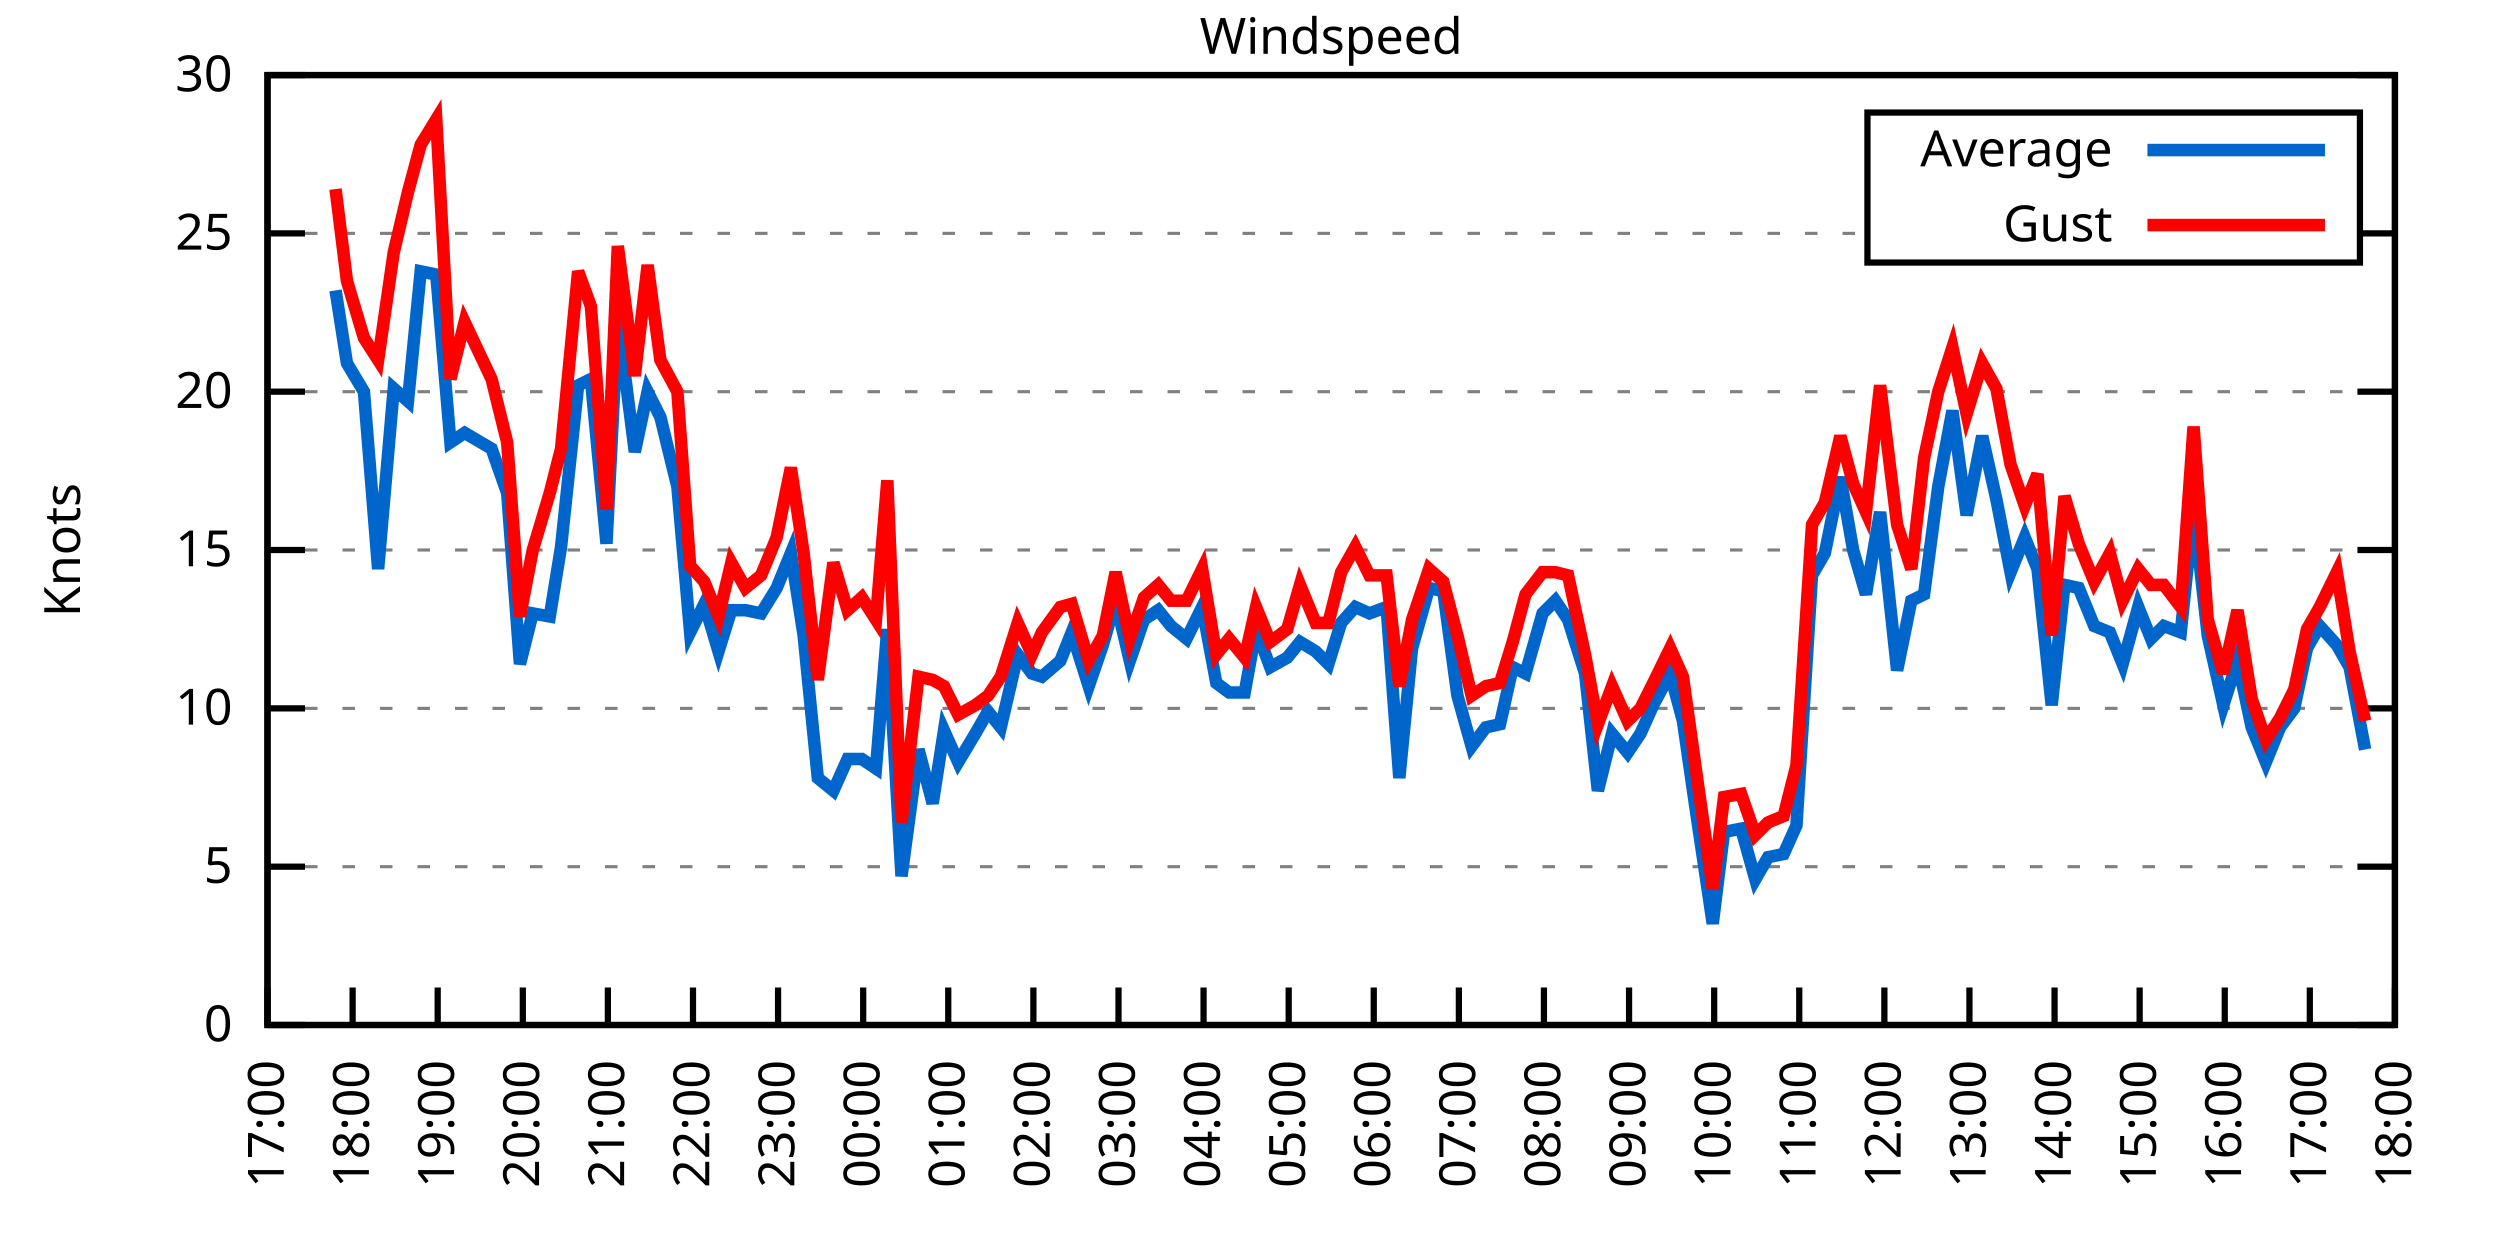
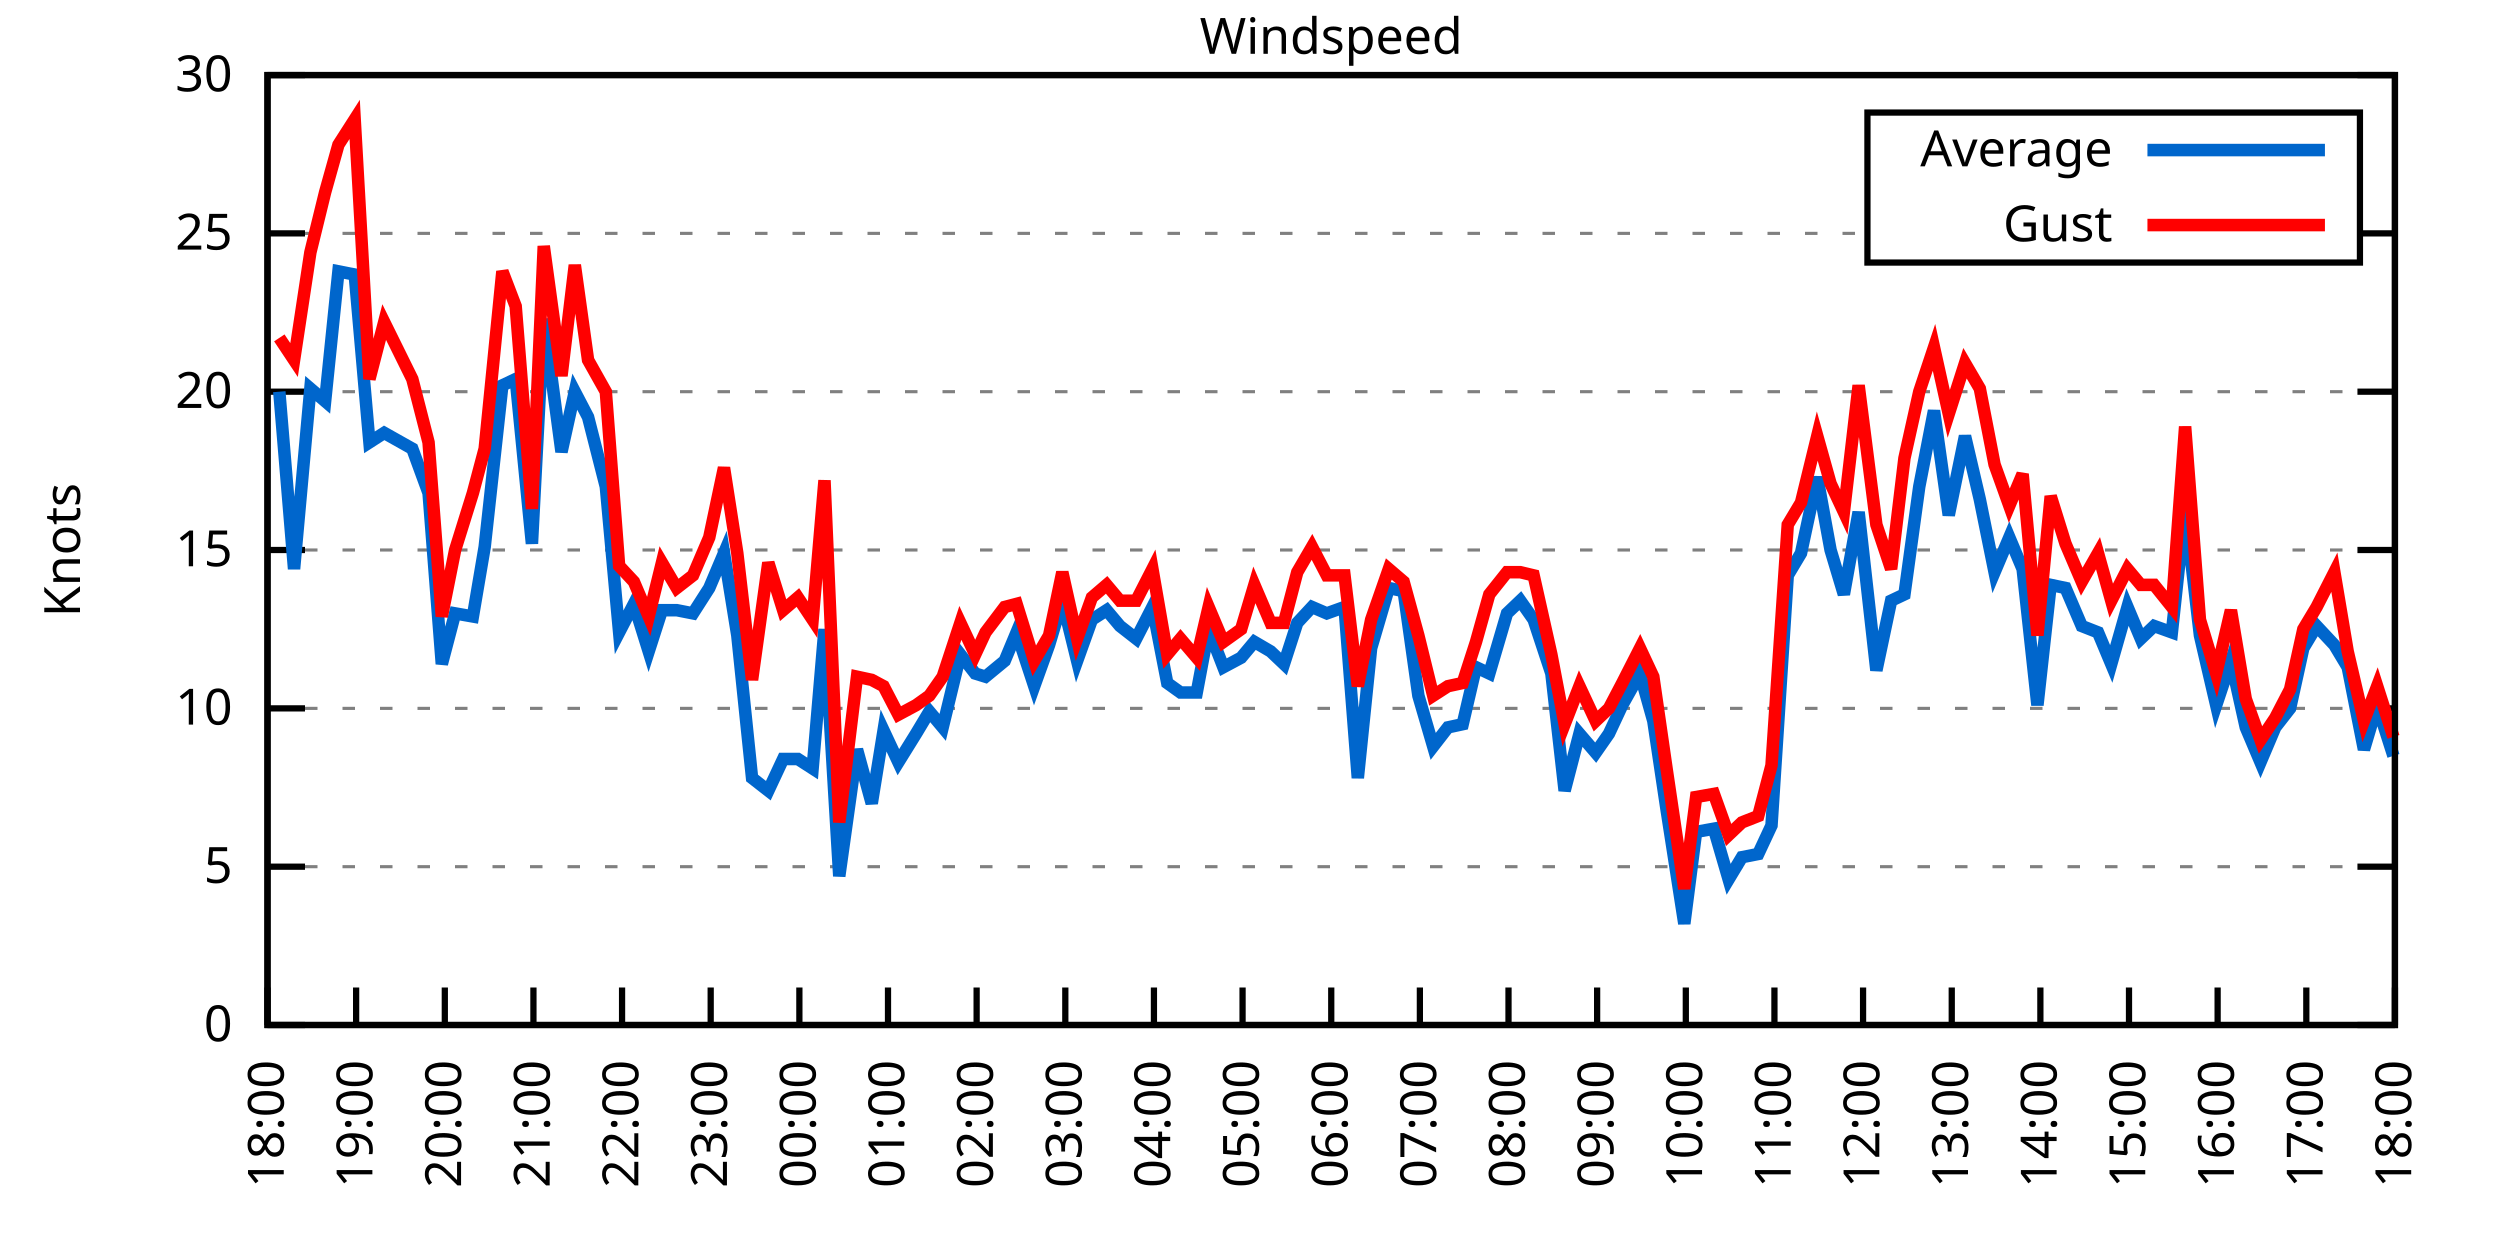
<svg xmlns="http://www.w3.org/2000/svg" xmlns:xlink="http://www.w3.org/1999/xlink" width="400" height="200" viewBox="0 0 400 200">
  <g id="gnuplot_canvas">
    <rect x="0" y="0" width="400" height="200" fill="none" />
    <defs>
      <circle id="gpDot" r="0.5" stroke-width="0.5" stroke="currentColor" />
      <path id="gpPt0" stroke-width="0.333" stroke="currentColor" d="M-1,0 h2 M0,-1 v2" />
      <path id="gpPt1" stroke-width="0.333" stroke="currentColor" d="M-1,-1 L1,1 M1,-1 L-1,1" />
      <path id="gpPt2" stroke-width="0.333" stroke="currentColor" d="M-1,0 L1,0 M0,-1 L0,1 M-1,-1 L1,1 M-1,1 L1,-1" />
      <rect id="gpPt3" stroke-width="0.333" stroke="currentColor" x="-1" y="-1" width="2" height="2" />
      <rect id="gpPt4" stroke-width="0.333" stroke="currentColor" fill="currentColor" x="-1" y="-1" width="2" height="2" />
      <circle id="gpPt5" stroke-width="0.333" stroke="currentColor" cx="0" cy="0" r="1" />
      <use xlink:href="#gpPt5" id="gpPt6" fill="currentColor" stroke="none" />
      <path id="gpPt7" stroke-width="0.333" stroke="currentColor" d="M0,-1.33 L-1.33,0.67 L1.33,0.67 z" />
      <use xlink:href="#gpPt7" id="gpPt8" fill="currentColor" stroke="none" />
      <use xlink:href="#gpPt7" id="gpPt9" stroke="currentColor" transform="rotate(180)" />
      <use xlink:href="#gpPt9" id="gpPt10" fill="currentColor" stroke="none" />
      <use xlink:href="#gpPt3" id="gpPt11" stroke="currentColor" transform="rotate(45)" />
      <use xlink:href="#gpPt11" id="gpPt12" fill="currentColor" stroke="none" />
      <path id="gpPt13" stroke-width="0.333" stroke="currentColor" d="M0,1.330 L1.265,0.411 L0.782,-1.067 L-0.782,-1.076 L-1.265,0.411 z" />
      <use xlink:href="#gpPt13" id="gpPt14" fill="currentColor" stroke="none" />
      <filter id="textbox" filterUnits="objectBoundingBox" x="0" y="0" height="1" width="1">
        <feFlood flood-color="white" flood-opacity="1" result="bgnd" />
        <feComposite in="SourceGraphic" in2="bgnd" operator="atop" />
      </filter>
      <filter id="greybox" filterUnits="objectBoundingBox" x="0" y="0" height="1" width="1">
        <feFlood flood-color="lightgrey" flood-opacity="1" result="grey" />
        <feComposite in="SourceGraphic" in2="grey" operator="atop" />
      </filter>
    </defs>
    <g fill="none" color="white" stroke="currentColor" stroke-width="1.00" stroke-linecap="butt" stroke-linejoin="miter">
</g>
    <g fill="none" color="black" stroke="currentColor" stroke-width="1.00" stroke-linecap="butt" stroke-linejoin="miter">
      <g stroke="none" shape-rendering="crispEdges">
        <polygon fill="rgb(255, 255, 255)" points="42.80,164.00 383.18,164.00 383.18,12.02 42.80,12.02 " />
      </g>
    </g>
    <g fill="none" color="black" stroke="currentColor" stroke-width="1.00" stroke-linecap="butt" stroke-linejoin="miter">
</g>
    <g fill="none" color="black" stroke="black" stroke-width="0.50" stroke-linecap="butt" stroke-linejoin="miter">
</g>
    <g fill="none" color="gray" stroke="currentColor" stroke-width="0.50" stroke-linecap="butt" stroke-linejoin="miter">
      <path stroke="gray" stroke-dasharray="2,4" class="gridline" d="M42.80,164.00 L383.19,164.00  " />
    </g>
    <g fill="none" color="gray" stroke="gray" stroke-width="1.00" stroke-linecap="butt" stroke-linejoin="miter">
</g>
    <g fill="none" color="black" stroke="currentColor" stroke-width="1.00" stroke-linecap="butt" stroke-linejoin="miter">
      <path stroke="black" d="M42.80,164.00 L48.80,164.00 M383.19,164.00 L377.19,164.00  " />
      <g transform="translate(37.20,166.60)" stroke="none" fill="black" font-family="Sans" font-size="8.00" text-anchor="end">
        <text>
          <tspan font-family="Sans"> 0</tspan>
        </text>
      </g>
    </g>
    <g fill="none" color="black" stroke="currentColor" stroke-width="1.00" stroke-linecap="butt" stroke-linejoin="miter">
</g>
    <g fill="none" color="black" stroke="black" stroke-width="0.50" stroke-linecap="butt" stroke-linejoin="miter">
</g>
    <g fill="none" color="gray" stroke="currentColor" stroke-width="0.50" stroke-linecap="butt" stroke-linejoin="miter">
      <path stroke="gray" stroke-dasharray="2,4" class="gridline" d="M42.80,138.67 L383.19,138.67  " />
    </g>
    <g fill="none" color="gray" stroke="gray" stroke-width="1.00" stroke-linecap="butt" stroke-linejoin="miter">
</g>
    <g fill="none" color="black" stroke="currentColor" stroke-width="1.00" stroke-linecap="butt" stroke-linejoin="miter">
      <path stroke="black" d="M42.80,138.67 L48.80,138.67 M383.19,138.67 L377.19,138.67  " />
      <g transform="translate(37.20,141.27)" stroke="none" fill="black" font-family="Sans" font-size="8.00" text-anchor="end">
        <text>
          <tspan font-family="Sans"> 5</tspan>
        </text>
      </g>
    </g>
    <g fill="none" color="black" stroke="currentColor" stroke-width="1.00" stroke-linecap="butt" stroke-linejoin="miter">
</g>
    <g fill="none" color="black" stroke="black" stroke-width="0.50" stroke-linecap="butt" stroke-linejoin="miter">
</g>
    <g fill="none" color="gray" stroke="currentColor" stroke-width="0.50" stroke-linecap="butt" stroke-linejoin="miter">
      <path stroke="gray" stroke-dasharray="2,4" class="gridline" d="M42.80,113.34 L383.19,113.34  " />
    </g>
    <g fill="none" color="gray" stroke="gray" stroke-width="1.00" stroke-linecap="butt" stroke-linejoin="miter">
</g>
    <g fill="none" color="black" stroke="currentColor" stroke-width="1.00" stroke-linecap="butt" stroke-linejoin="miter">
      <path stroke="black" d="M42.80,113.34 L48.80,113.34 M383.19,113.34 L377.19,113.34  " />
      <g transform="translate(37.20,115.94)" stroke="none" fill="black" font-family="Sans" font-size="8.00" text-anchor="end">
        <text>
          <tspan font-family="Sans"> 10</tspan>
        </text>
      </g>
    </g>
    <g fill="none" color="black" stroke="currentColor" stroke-width="1.00" stroke-linecap="butt" stroke-linejoin="miter">
</g>
    <g fill="none" color="black" stroke="black" stroke-width="0.50" stroke-linecap="butt" stroke-linejoin="miter">
</g>
    <g fill="none" color="gray" stroke="currentColor" stroke-width="0.50" stroke-linecap="butt" stroke-linejoin="miter">
      <path stroke="gray" stroke-dasharray="2,4" class="gridline" d="M42.80,88.00 L383.19,88.00  " />
    </g>
    <g fill="none" color="gray" stroke="gray" stroke-width="1.00" stroke-linecap="butt" stroke-linejoin="miter">
</g>
    <g fill="none" color="black" stroke="currentColor" stroke-width="1.00" stroke-linecap="butt" stroke-linejoin="miter">
      <path stroke="black" d="M42.80,88.00 L48.80,88.00 M383.19,88.00 L377.19,88.00  " />
      <g transform="translate(37.20,90.60)" stroke="none" fill="black" font-family="Sans" font-size="8.00" text-anchor="end">
        <text>
          <tspan font-family="Sans"> 15</tspan>
        </text>
      </g>
    </g>
    <g fill="none" color="black" stroke="currentColor" stroke-width="1.00" stroke-linecap="butt" stroke-linejoin="miter">
</g>
    <g fill="none" color="black" stroke="black" stroke-width="0.50" stroke-linecap="butt" stroke-linejoin="miter">
</g>
    <g fill="none" color="gray" stroke="currentColor" stroke-width="0.50" stroke-linecap="butt" stroke-linejoin="miter">
      <path stroke="gray" stroke-dasharray="2,4" class="gridline" d="M42.80,62.67 L383.19,62.67  " />
    </g>
    <g fill="none" color="gray" stroke="gray" stroke-width="1.00" stroke-linecap="butt" stroke-linejoin="miter">
</g>
    <g fill="none" color="black" stroke="currentColor" stroke-width="1.00" stroke-linecap="butt" stroke-linejoin="miter">
      <path stroke="black" d="M42.80,62.67 L48.80,62.67 M383.19,62.67 L377.19,62.67  " />
      <g transform="translate(37.20,65.27)" stroke="none" fill="black" font-family="Sans" font-size="8.00" text-anchor="end">
        <text>
          <tspan font-family="Sans"> 20</tspan>
        </text>
      </g>
    </g>
    <g fill="none" color="black" stroke="currentColor" stroke-width="1.00" stroke-linecap="butt" stroke-linejoin="miter">
</g>
    <g fill="none" color="black" stroke="black" stroke-width="0.50" stroke-linecap="butt" stroke-linejoin="miter">
</g>
    <g fill="none" color="gray" stroke="currentColor" stroke-width="0.50" stroke-linecap="butt" stroke-linejoin="miter">
      <path stroke="gray" stroke-dasharray="2,4" class="gridline" d="M42.80,37.34 L298.79,37.34 M377.59,37.34 L383.19,37.34  " />
    </g>
    <g fill="none" color="gray" stroke="gray" stroke-width="1.00" stroke-linecap="butt" stroke-linejoin="miter">
</g>
    <g fill="none" color="black" stroke="currentColor" stroke-width="1.00" stroke-linecap="butt" stroke-linejoin="miter">
      <path stroke="black" d="M42.80,37.34 L48.80,37.34 M383.19,37.34 L377.19,37.34  " />
      <g transform="translate(37.20,39.94)" stroke="none" fill="black" font-family="Sans" font-size="8.00" text-anchor="end">
        <text>
          <tspan font-family="Sans"> 25</tspan>
        </text>
      </g>
    </g>
    <g fill="none" color="black" stroke="currentColor" stroke-width="1.00" stroke-linecap="butt" stroke-linejoin="miter">
</g>
    <g fill="none" color="black" stroke="black" stroke-width="0.50" stroke-linecap="butt" stroke-linejoin="miter">
</g>
    <g fill="none" color="gray" stroke="currentColor" stroke-width="0.50" stroke-linecap="butt" stroke-linejoin="miter">
      <path stroke="gray" stroke-dasharray="2,4" class="gridline" d="M42.80,12.01 L383.19,12.01  " />
    </g>
    <g fill="none" color="gray" stroke="gray" stroke-width="1.00" stroke-linecap="butt" stroke-linejoin="miter">
</g>
    <g fill="none" color="black" stroke="currentColor" stroke-width="1.00" stroke-linecap="butt" stroke-linejoin="miter">
      <path stroke="black" d="M42.80,12.01 L48.80,12.01 M383.19,12.01 L377.19,12.01  " />
      <g transform="translate(37.20,14.61)" stroke="none" fill="black" font-family="Sans" font-size="8.00" text-anchor="end">
        <text>
          <tspan font-family="Sans"> 30</tspan>
        </text>
      </g>
    </g>
    <g fill="none" color="black" stroke="currentColor" stroke-width="1.00" stroke-linecap="butt" stroke-linejoin="miter">
      <path stroke="black" d="M42.80,164.00 L42.80,158.00  " />
      <g transform="translate(45.40,169.60) rotate(270.00)" stroke="none" fill="black" font-family="Sans" font-size="8.00" text-anchor="end">
        <text>
-           <tspan font-family="Sans">17:00</tspan>
-         </text>
-       </g>
-     </g>
-     <g fill="none" color="black" stroke="currentColor" stroke-width="1.00" stroke-linecap="butt" stroke-linejoin="miter">
-       <path stroke="black" d="M56.42,164.00 L56.42,158.00  " />
-       <g transform="translate(59.02,169.60) rotate(270.00)" stroke="none" fill="black" font-family="Sans" font-size="8.00" text-anchor="end">
-         <text>
          <tspan font-family="Sans">18:00</tspan>
        </text>
      </g>
    </g>
    <g fill="none" color="black" stroke="currentColor" stroke-width="1.00" stroke-linecap="butt" stroke-linejoin="miter">
-       <path stroke="black" d="M70.03,164.00 L70.03,158.00  " />
-       <g transform="translate(72.63,169.60) rotate(270.00)" stroke="none" fill="black" font-family="Sans" font-size="8.00" text-anchor="end">
+       <path stroke="black" d="M56.98,164.00 L56.98,158.00  " />
+       <g transform="translate(59.58,169.60) rotate(270.00)" stroke="none" fill="black" font-family="Sans" font-size="8.00" text-anchor="end">
        <text>
          <tspan font-family="Sans">19:00</tspan>
        </text>
      </g>
    </g>
    <g fill="none" color="black" stroke="currentColor" stroke-width="1.00" stroke-linecap="butt" stroke-linejoin="miter">
-       <path stroke="black" d="M83.65,164.00 L83.65,158.00  " />
-       <g transform="translate(86.25,169.60) rotate(270.00)" stroke="none" fill="black" font-family="Sans" font-size="8.00" text-anchor="end">
+       <path stroke="black" d="M71.17,164.00 L71.17,158.00  " />
+       <g transform="translate(73.77,169.60) rotate(270.00)" stroke="none" fill="black" font-family="Sans" font-size="8.00" text-anchor="end">
        <text>
          <tspan font-family="Sans">20:00</tspan>
        </text>
      </g>
    </g>
    <g fill="none" color="black" stroke="currentColor" stroke-width="1.00" stroke-linecap="butt" stroke-linejoin="miter">
-       <path stroke="black" d="M97.26,164.00 L97.26,158.00  " />
-       <g transform="translate(99.86,169.60) rotate(270.00)" stroke="none" fill="black" font-family="Sans" font-size="8.00" text-anchor="end">
+       <path stroke="black" d="M85.35,164.00 L85.35,158.00  " />
+       <g transform="translate(87.95,169.60) rotate(270.00)" stroke="none" fill="black" font-family="Sans" font-size="8.00" text-anchor="end">
        <text>
          <tspan font-family="Sans">21:00</tspan>
        </text>
      </g>
    </g>
    <g fill="none" color="black" stroke="currentColor" stroke-width="1.00" stroke-linecap="butt" stroke-linejoin="miter">
-       <path stroke="black" d="M110.88,164.00 L110.88,158.00  " />
-       <g transform="translate(113.48,169.60) rotate(270.00)" stroke="none" fill="black" font-family="Sans" font-size="8.00" text-anchor="end">
+       <path stroke="black" d="M99.53,164.00 L99.53,158.00  " />
+       <g transform="translate(102.13,169.60) rotate(270.00)" stroke="none" fill="black" font-family="Sans" font-size="8.00" text-anchor="end">
        <text>
          <tspan font-family="Sans">22:00</tspan>
        </text>
      </g>
    </g>
    <g fill="none" color="black" stroke="currentColor" stroke-width="1.00" stroke-linecap="butt" stroke-linejoin="miter">
-       <path stroke="black" d="M124.49,164.00 L124.49,158.00  " />
-       <g transform="translate(127.09,169.60) rotate(270.00)" stroke="none" fill="black" font-family="Sans" font-size="8.00" text-anchor="end">
+       <path stroke="black" d="M113.71,164.00 L113.71,158.00  " />
+       <g transform="translate(116.31,169.60) rotate(270.00)" stroke="none" fill="black" font-family="Sans" font-size="8.00" text-anchor="end">
        <text>
          <tspan font-family="Sans">23:00</tspan>
        </text>
      </g>
    </g>
    <g fill="none" color="black" stroke="currentColor" stroke-width="1.00" stroke-linecap="butt" stroke-linejoin="miter">
-       <path stroke="black" d="M138.11,164.00 L138.11,158.00  " />
-       <g transform="translate(140.71,169.60) rotate(270.00)" stroke="none" fill="black" font-family="Sans" font-size="8.00" text-anchor="end">
+       <path stroke="black" d="M127.90,164.00 L127.90,158.00  " />
+       <g transform="translate(130.50,169.60) rotate(270.00)" stroke="none" fill="black" font-family="Sans" font-size="8.00" text-anchor="end">
        <text>
          <tspan font-family="Sans">00:00</tspan>
        </text>
      </g>
    </g>
    <g fill="none" color="black" stroke="currentColor" stroke-width="1.00" stroke-linecap="butt" stroke-linejoin="miter">
-       <path stroke="black" d="M151.72,164.00 L151.72,158.00  " />
-       <g transform="translate(154.32,169.60) rotate(270.00)" stroke="none" fill="black" font-family="Sans" font-size="8.00" text-anchor="end">
+       <path stroke="black" d="M142.08,164.00 L142.08,158.00  " />
+       <g transform="translate(144.68,169.60) rotate(270.00)" stroke="none" fill="black" font-family="Sans" font-size="8.00" text-anchor="end">
        <text>
          <tspan font-family="Sans">01:00</tspan>
        </text>
      </g>
    </g>
    <g fill="none" color="black" stroke="currentColor" stroke-width="1.00" stroke-linecap="butt" stroke-linejoin="miter">
-       <path stroke="black" d="M165.34,164.00 L165.34,158.00  " />
-       <g transform="translate(167.94,169.60) rotate(270.00)" stroke="none" fill="black" font-family="Sans" font-size="8.00" text-anchor="end">
+       <path stroke="black" d="M156.26,164.00 L156.26,158.00  " />
+       <g transform="translate(158.86,169.60) rotate(270.00)" stroke="none" fill="black" font-family="Sans" font-size="8.00" text-anchor="end">
        <text>
          <tspan font-family="Sans">02:00</tspan>
        </text>
      </g>
    </g>
    <g fill="none" color="black" stroke="currentColor" stroke-width="1.00" stroke-linecap="butt" stroke-linejoin="miter">
-       <path stroke="black" d="M178.96,164.00 L178.96,158.00  " />
-       <g transform="translate(181.56,169.60) rotate(270.00)" stroke="none" fill="black" font-family="Sans" font-size="8.00" text-anchor="end">
+       <path stroke="black" d="M170.45,164.00 L170.45,158.00  " />
+       <g transform="translate(173.05,169.60) rotate(270.00)" stroke="none" fill="black" font-family="Sans" font-size="8.00" text-anchor="end">
        <text>
          <tspan font-family="Sans">03:00</tspan>
        </text>
      </g>
    </g>
    <g fill="none" color="black" stroke="currentColor" stroke-width="1.00" stroke-linecap="butt" stroke-linejoin="miter">
-       <path stroke="black" d="M192.57,164.00 L192.57,158.00  " />
-       <g transform="translate(195.17,169.60) rotate(270.00)" stroke="none" fill="black" font-family="Sans" font-size="8.00" text-anchor="end">
+       <path stroke="black" d="M184.63,164.00 L184.63,158.00  " />
+       <g transform="translate(187.23,169.60) rotate(270.00)" stroke="none" fill="black" font-family="Sans" font-size="8.00" text-anchor="end">
        <text>
          <tspan font-family="Sans">04:00</tspan>
        </text>
      </g>
    </g>
    <g fill="none" color="black" stroke="currentColor" stroke-width="1.00" stroke-linecap="butt" stroke-linejoin="miter">
-       <path stroke="black" d="M206.19,164.00 L206.19,158.00  " />
-       <g transform="translate(208.79,169.60) rotate(270.00)" stroke="none" fill="black" font-family="Sans" font-size="8.00" text-anchor="end">
+       <path stroke="black" d="M198.81,164.00 L198.81,158.00  " />
+       <g transform="translate(201.41,169.60) rotate(270.00)" stroke="none" fill="black" font-family="Sans" font-size="8.00" text-anchor="end">
        <text>
          <tspan font-family="Sans">05:00</tspan>
        </text>
      </g>
    </g>
    <g fill="none" color="black" stroke="currentColor" stroke-width="1.00" stroke-linecap="butt" stroke-linejoin="miter">
-       <path stroke="black" d="M219.80,164.00 L219.80,158.00  " />
-       <g transform="translate(222.40,169.60) rotate(270.00)" stroke="none" fill="black" font-family="Sans" font-size="8.00" text-anchor="end">
+       <path stroke="black" d="M213.00,164.00 L213.00,158.00  " />
+       <g transform="translate(215.60,169.60) rotate(270.00)" stroke="none" fill="black" font-family="Sans" font-size="8.00" text-anchor="end">
        <text>
          <tspan font-family="Sans">06:00</tspan>
        </text>
      </g>
    </g>
    <g fill="none" color="black" stroke="currentColor" stroke-width="1.00" stroke-linecap="butt" stroke-linejoin="miter">
-       <path stroke="black" d="M233.42,164.00 L233.42,158.00  " />
-       <g transform="translate(236.02,169.60) rotate(270.00)" stroke="none" fill="black" font-family="Sans" font-size="8.00" text-anchor="end">
+       <path stroke="black" d="M227.18,164.00 L227.18,158.00  " />
+       <g transform="translate(229.78,169.60) rotate(270.00)" stroke="none" fill="black" font-family="Sans" font-size="8.00" text-anchor="end">
        <text>
          <tspan font-family="Sans">07:00</tspan>
        </text>
      </g>
    </g>
    <g fill="none" color="black" stroke="currentColor" stroke-width="1.00" stroke-linecap="butt" stroke-linejoin="miter">
-       <path stroke="black" d="M247.03,164.00 L247.03,158.00  " />
-       <g transform="translate(249.63,169.60) rotate(270.00)" stroke="none" fill="black" font-family="Sans" font-size="8.00" text-anchor="end">
+       <path stroke="black" d="M241.36,164.00 L241.36,158.00  " />
+       <g transform="translate(243.96,169.60) rotate(270.00)" stroke="none" fill="black" font-family="Sans" font-size="8.00" text-anchor="end">
        <text>
          <tspan font-family="Sans">08:00</tspan>
        </text>
      </g>
    </g>
    <g fill="none" color="black" stroke="currentColor" stroke-width="1.00" stroke-linecap="butt" stroke-linejoin="miter">
-       <path stroke="black" d="M260.65,164.00 L260.65,158.00  " />
-       <g transform="translate(263.25,169.60) rotate(270.00)" stroke="none" fill="black" font-family="Sans" font-size="8.00" text-anchor="end">
+       <path stroke="black" d="M255.54,164.00 L255.54,158.00  " />
+       <g transform="translate(258.14,169.60) rotate(270.00)" stroke="none" fill="black" font-family="Sans" font-size="8.00" text-anchor="end">
        <text>
          <tspan font-family="Sans">09:00</tspan>
        </text>
      </g>
    </g>
    <g fill="none" color="black" stroke="currentColor" stroke-width="1.00" stroke-linecap="butt" stroke-linejoin="miter">
-       <path stroke="black" d="M274.27,164.00 L274.27,158.00  " />
-       <g transform="translate(276.87,169.60) rotate(270.00)" stroke="none" fill="black" font-family="Sans" font-size="8.00" text-anchor="end">
+       <path stroke="black" d="M269.73,164.00 L269.73,158.00  " />
+       <g transform="translate(272.33,169.60) rotate(270.00)" stroke="none" fill="black" font-family="Sans" font-size="8.00" text-anchor="end">
        <text>
          <tspan font-family="Sans">10:00</tspan>
        </text>
      </g>
    </g>
    <g fill="none" color="black" stroke="currentColor" stroke-width="1.00" stroke-linecap="butt" stroke-linejoin="miter">
-       <path stroke="black" d="M287.88,164.00 L287.88,158.00  " />
-       <g transform="translate(290.48,169.60) rotate(270.00)" stroke="none" fill="black" font-family="Sans" font-size="8.00" text-anchor="end">
+       <path stroke="black" d="M283.91,164.00 L283.91,158.00  " />
+       <g transform="translate(286.51,169.60) rotate(270.00)" stroke="none" fill="black" font-family="Sans" font-size="8.00" text-anchor="end">
        <text>
          <tspan font-family="Sans">11:00</tspan>
        </text>
      </g>
    </g>
    <g fill="none" color="black" stroke="currentColor" stroke-width="1.00" stroke-linecap="butt" stroke-linejoin="miter">
-       <path stroke="black" d="M301.50,164.00 L301.50,158.00  " />
-       <g transform="translate(304.10,169.60) rotate(270.00)" stroke="none" fill="black" font-family="Sans" font-size="8.00" text-anchor="end">
+       <path stroke="black" d="M298.09,164.00 L298.09,158.00  " />
+       <g transform="translate(300.69,169.60) rotate(270.00)" stroke="none" fill="black" font-family="Sans" font-size="8.00" text-anchor="end">
        <text>
          <tspan font-family="Sans">12:00</tspan>
        </text>
      </g>
    </g>
    <g fill="none" color="black" stroke="currentColor" stroke-width="1.00" stroke-linecap="butt" stroke-linejoin="miter">
-       <path stroke="black" d="M315.11,164.00 L315.11,158.00  " />
-       <g transform="translate(317.71,169.60) rotate(270.00)" stroke="none" fill="black" font-family="Sans" font-size="8.00" text-anchor="end">
+       <path stroke="black" d="M312.28,164.00 L312.28,158.00  " />
+       <g transform="translate(314.88,169.60) rotate(270.00)" stroke="none" fill="black" font-family="Sans" font-size="8.00" text-anchor="end">
        <text>
          <tspan font-family="Sans">13:00</tspan>
        </text>
      </g>
    </g>
    <g fill="none" color="black" stroke="currentColor" stroke-width="1.00" stroke-linecap="butt" stroke-linejoin="miter">
-       <path stroke="black" d="M328.73,164.00 L328.73,158.00  " />
-       <g transform="translate(331.33,169.60) rotate(270.00)" stroke="none" fill="black" font-family="Sans" font-size="8.00" text-anchor="end">
+       <path stroke="black" d="M326.46,164.00 L326.46,158.00  " />
+       <g transform="translate(329.06,169.60) rotate(270.00)" stroke="none" fill="black" font-family="Sans" font-size="8.00" text-anchor="end">
        <text>
          <tspan font-family="Sans">14:00</tspan>
        </text>
      </g>
    </g>
    <g fill="none" color="black" stroke="currentColor" stroke-width="1.00" stroke-linecap="butt" stroke-linejoin="miter">
-       <path stroke="black" d="M342.34,164.00 L342.34,158.00  " />
-       <g transform="translate(344.94,169.60) rotate(270.00)" stroke="none" fill="black" font-family="Sans" font-size="8.00" text-anchor="end">
+       <path stroke="black" d="M340.64,164.00 L340.64,158.00  " />
+       <g transform="translate(343.24,169.60) rotate(270.00)" stroke="none" fill="black" font-family="Sans" font-size="8.00" text-anchor="end">
        <text>
          <tspan font-family="Sans">15:00</tspan>
        </text>
      </g>
    </g>
    <g fill="none" color="black" stroke="currentColor" stroke-width="1.00" stroke-linecap="butt" stroke-linejoin="miter">
-       <path stroke="black" d="M355.96,164.00 L355.96,158.00  " />
-       <g transform="translate(358.56,169.60) rotate(270.00)" stroke="none" fill="black" font-family="Sans" font-size="8.00" text-anchor="end">
+       <path stroke="black" d="M354.82,164.00 L354.82,158.00  " />
+       <g transform="translate(357.42,169.60) rotate(270.00)" stroke="none" fill="black" font-family="Sans" font-size="8.00" text-anchor="end">
        <text>
          <tspan font-family="Sans">16:00</tspan>
        </text>
      </g>
    </g>
    <g fill="none" color="black" stroke="currentColor" stroke-width="1.00" stroke-linecap="butt" stroke-linejoin="miter">
-       <path stroke="black" d="M369.57,164.00 L369.57,158.00  " />
-       <g transform="translate(372.17,169.60) rotate(270.00)" stroke="none" fill="black" font-family="Sans" font-size="8.00" text-anchor="end">
+       <path stroke="black" d="M369.01,164.00 L369.01,158.00  " />
+       <g transform="translate(371.61,169.60) rotate(270.00)" stroke="none" fill="black" font-family="Sans" font-size="8.00" text-anchor="end">
        <text>
          <tspan font-family="Sans">17:00</tspan>
        </text>
      </g>
    </g>
    <g fill="none" color="black" stroke="currentColor" stroke-width="1.00" stroke-linecap="butt" stroke-linejoin="miter">
      <path stroke="black" d="M383.19,164.00 L383.19,158.00  " />
      <g transform="translate(385.79,169.60) rotate(270.00)" stroke="none" fill="black" font-family="Sans" font-size="8.00" text-anchor="end">
        <text>
          <tspan font-family="Sans">18:00</tspan>
        </text>
      </g>
    </g>
    <g fill="none" color="black" stroke="currentColor" stroke-width="1.00" stroke-linecap="butt" stroke-linejoin="miter">
</g>
    <g fill="none" color="black" stroke="currentColor" stroke-width="1.00" stroke-linecap="butt" stroke-linejoin="miter">
      <path stroke="black" d="M42.80,12.01 L42.80,164.00 L383.19,164.00 L383.19,12.01 L42.80,12.01 Z  " />
    </g>
    <g fill="none" color="black" stroke="currentColor" stroke-width="1.00" stroke-linecap="butt" stroke-linejoin="miter">
</g>
    <g fill="none" color="black" stroke="currentColor" stroke-width="1.00" stroke-linecap="butt" stroke-linejoin="miter">
      <path stroke="black" d="M298.79,42.01 L298.79,18.01 L377.59,18.01 L377.59,42.01 L298.79,42.01 Z  " />
    </g>
    <g id="Windspeed_plot_1">
      <g fill="none" color="white" stroke="black" stroke-width="2.00" stroke-linecap="butt" stroke-linejoin="miter">
</g>
      <g fill="none" color="black" stroke="currentColor" stroke-width="2.00" stroke-linecap="butt" stroke-linejoin="miter">
        <g transform="translate(337.99,26.61)" stroke="none" fill="black" font-family="Sans" font-size="8.00" text-anchor="end">
          <text>
            <tspan font-family="Sans">Average</tspan>
          </text>
        </g>
      </g>
      <g fill="none" color="black" stroke="currentColor" stroke-width="2.00" stroke-linecap="butt" stroke-linejoin="miter">
-         <path stroke="rgb(  0, 102, 204)" d="M343.59,24.01 L371.99,24.01 M53.69,46.46 L55.51,58.11 L58.23,62.67 L60.50,91.04 L63.00,62.17 L65.27,64.19   L67.31,43.42 L69.80,43.93 L72.07,70.78 L74.34,69.26 L78.65,71.79 L81.15,78.89 L83.19,106.24 L85.24,98.14   L87.96,98.64 L89.77,87.50 L92.50,61.66 L94.54,60.65 L97.04,86.99 L98.85,51.02 L101.57,72.30 L103.62,62.67   L105.66,66.73 L108.38,77.87 L110.42,101.18 L112.69,96.62 L114.96,104.22 L117.01,97.63 L119.27,97.63 L121.77,98.14   L124.27,94.08 L126.54,88.51 L128.58,101.68 L130.85,124.48 L133.34,126.51 L135.61,121.44 L137.88,121.44 L140.15,122.96   L141.97,100.67 L144.24,140.19 L146.96,119.92 L149.23,128.54 L151.04,116.88 L153.31,121.95 L156.04,117.39 L158.08,113.84   L160.12,116.38 L162.84,104.72 L165.11,107.76 L166.70,108.27 L169.65,105.74 L171.47,101.18 L174.19,109.79 L176.46,103.20   L178.50,96.11 L180.77,105.74 L183.04,99.15 L185.31,97.63 L187.35,100.16 L189.85,102.19 L192.34,97.12 L194.61,109.28   L196.66,110.80 L199.15,110.80 L200.97,100.67 L203.24,106.75 L205.96,105.23 L208.00,102.70 L210.50,104.22 L212.54,106.24   L214.58,99.66 L216.85,97.12 L219.12,98.14 L221.85,97.12 L223.89,124.48 L225.93,103.71 L228.65,94.08 L230.92,94.59   L233.19,111.31 L235.46,119.42 L237.73,116.38 L240.00,115.87 L242.04,106.75 L244.08,107.76 L246.81,98.14 L248.85,96.11   L250.89,99.15 L253.61,107.76 L255.66,126.51 L257.93,117.39 L260.42,120.43 L262.47,117.39 L264.51,112.83 L267.23,107.76   L269.27,115.36 L271.32,129.55 L274.04,147.79 L275.85,133.10 L278.58,132.59 L280.85,140.69 L282.89,137.15 L285.38,136.64   L287.43,132.08 L289.92,92.06 L291.97,88.51 L294.46,76.35 L296.50,88.00 L298.55,95.10 L300.82,81.93 L303.54,107.26   L305.81,96.11 L307.85,95.10 L310.12,77.87 L312.39,65.71 L314.66,82.43 L317.15,69.77 L319.42,79.90 L321.69,91.55   L323.96,85.98 L326.00,91.04 L328.27,112.83 L330.32,93.58 L332.59,94.08 L335.08,100.16 L337.58,101.18 L339.62,106.24   L342.12,97.12 L344.16,102.19 L346.20,100.16 L348.92,101.18 L350.97,81.42 L353.24,101.68 L355.73,112.83 L358.00,105.74   L360.27,116.38 L362.54,121.95 L364.81,116.38 L367.08,113.34 L369.12,103.71 L371.16,100.16 L373.89,103.20 L375.93,106.75   L378.42,119.92  " />
+         <path stroke="rgb(  0, 102, 204)" d="M343.59,24.01 L371.99,24.01 M44.69,62.67 L47.05,91.04 L49.66,62.17 L52.02,64.19 L54.15,43.42 L56.75,43.93   L59.11,70.78 L61.47,69.26 L65.97,71.79 L68.57,78.89 L70.69,106.24 L72.82,98.14 L75.66,98.64 L77.55,87.50   L80.38,61.66 L82.51,60.65 L85.11,86.99 L87.00,51.02 L89.84,72.30 L91.97,62.67 L94.09,66.73 L96.93,77.87   L99.06,101.18 L101.42,96.62 L103.79,104.22 L105.91,97.63 L108.28,97.63 L110.88,98.14 L113.48,94.08 L115.84,88.51   L117.97,101.68 L120.33,124.48 L122.93,126.51 L125.30,121.44 L127.66,121.44 L130.02,122.96 L131.92,100.67 L134.28,140.19   L137.12,119.92 L139.48,128.54 L141.37,116.88 L143.74,121.95 L146.57,117.39 L148.70,113.84 L150.83,116.38 L153.66,104.72   L156.03,107.76 L157.68,108.27 L160.75,105.74 L162.65,101.18 L165.48,109.79 L167.85,103.20 L169.97,96.11 L172.34,105.74   L174.70,99.15 L177.06,97.63 L179.19,100.16 L181.79,102.19 L184.39,97.12 L186.76,109.28 L188.88,110.80 L191.48,110.80   L193.38,100.67 L195.74,106.75 L198.58,105.23 L200.70,102.70 L203.30,104.22 L205.43,106.24 L207.56,99.66 L209.92,97.12   L212.29,98.14 L215.12,97.12 L217.25,124.48 L219.38,103.71 L222.21,94.08 L224.58,94.59 L226.94,111.31 L229.31,119.42   L231.67,116.38 L234.03,115.87 L236.16,106.75 L238.29,107.76 L241.12,98.14 L243.25,96.11 L245.38,99.15 L248.22,107.76   L250.34,126.51 L252.71,117.39 L255.31,120.43 L257.43,117.39 L259.56,112.83 L262.40,107.76 L264.53,115.36 L266.65,129.55   L269.49,147.79 L271.38,133.10 L274.22,132.59 L276.58,140.69 L278.71,137.15 L281.31,136.64 L283.44,132.08 L286.04,92.06   L288.16,88.51 L290.76,76.35 L292.89,88.00 L295.02,95.10 L297.38,81.93 L300.22,107.26 L302.58,96.11 L304.71,95.10   L307.08,77.87 L309.44,65.71 L311.80,82.43 L314.40,69.77 L316.77,79.90 L319.13,91.55 L321.49,85.98 L323.62,91.04   L325.99,112.83 L328.11,93.58 L330.48,94.08 L333.08,100.16 L335.68,101.18 L337.80,106.24 L340.40,97.12 L342.53,102.19   L344.66,100.16 L347.50,101.18 L349.62,81.42 L351.99,101.68 L354.59,112.83 L356.95,105.74 L359.32,116.38 L361.68,121.95   L364.04,116.38 L366.41,113.34 L368.53,103.71 L370.66,100.16 L373.50,103.20 L375.63,106.75 L378.23,119.92 L380.35,112.83   L382.95,120.94  " />
      </g>
    </g>
    <g id="Windspeed_plot_2">
      <g fill="none" color="black" stroke="currentColor" stroke-width="2.00" stroke-linecap="butt" stroke-linejoin="miter">
        <g transform="translate(337.99,38.61)" stroke="none" fill="black" font-family="Sans" font-size="8.00" text-anchor="end">
          <text>
            <tspan font-family="Sans">Gust</tspan>
          </text>
        </g>
      </g>
      <g fill="none" color="black" stroke="currentColor" stroke-width="2.00" stroke-linecap="butt" stroke-linejoin="miter">
-         <path stroke="rgb(255,   0,   0)" d="M343.59,36.01 L371.99,36.01 M53.69,30.25 L55.51,44.94 L58.23,54.06 L60.50,57.61 L63.00,40.38 L65.27,30.76   L67.31,23.16 L69.80,19.10 L72.07,60.65 L74.34,51.53 L78.65,60.65 L81.15,70.78 L83.19,98.64 L85.24,88.00   L87.96,78.89 L89.77,71.79 L92.50,43.42 L94.54,48.99 L97.04,81.42 L98.85,39.37 L101.57,60.14 L103.62,42.41   L105.66,57.61 L108.38,62.67 L110.42,90.54 L112.69,93.07 L114.96,98.64 L117.01,90.03 L119.27,94.08 L121.77,92.06   L124.27,85.98 L126.54,74.83 L128.58,88.51 L130.85,108.78 L133.34,90.03 L135.61,97.63 L137.88,95.60 L140.15,99.15   L141.97,76.86 L144.24,131.58 L146.96,108.27 L149.23,108.78 L151.04,109.79 L153.31,114.35 L156.04,112.83 L158.08,111.31   L160.12,108.27 L162.84,99.66 L165.11,104.72 L166.70,101.18 L169.65,97.12 L171.47,96.62 L174.19,105.74 L176.46,101.68   L178.50,91.55 L180.77,102.19 L183.04,95.60 L185.31,93.58 L187.35,96.11 L189.85,96.11 L192.34,91.04 L194.61,104.72   L196.66,102.19 L199.15,105.23 L200.97,97.12 L203.24,102.70 L205.96,100.67 L208.00,93.58 L210.50,99.66 L212.54,99.66   L214.58,91.55 L216.85,87.50 L219.12,92.06 L221.85,92.06 L223.89,109.79 L225.93,99.15 L228.65,91.04 L230.92,93.07   L233.19,101.68 L235.46,111.31 L237.73,109.79 L240.00,109.28 L242.04,102.70 L244.08,95.10 L246.81,91.55 L248.85,91.55   L250.89,92.06 L253.61,104.72 L255.66,115.87 L257.93,109.79 L260.42,115.36 L262.47,113.34 L264.51,109.28 L267.23,103.71   L269.27,108.27 L271.32,122.96 L274.04,142.21 L275.85,127.52 L278.58,127.02 L280.85,133.60 L282.89,131.58 L285.38,130.56   L287.43,122.46 L289.92,83.95 L291.97,80.41 L294.46,69.77 L296.50,77.37 L298.55,81.93 L300.82,61.66 L303.54,83.95   L305.81,91.04 L307.85,73.31 L310.12,62.67 L312.39,55.58 L314.66,66.22 L317.15,58.11 L319.42,62.17 L321.69,74.33   L323.96,80.91 L326.00,75.85 L328.27,101.68 L330.32,79.39 L332.59,86.99 L335.08,93.07 L337.58,88.51 L339.62,96.11   L342.12,91.04 L344.16,93.58 L346.20,93.58 L348.92,97.12 L350.97,68.25 L353.24,99.15 L355.73,107.76 L358.00,97.63   L360.27,111.82 L362.54,118.40 L364.81,114.86 L367.08,110.30 L369.12,100.67 L371.16,97.12 L373.89,91.55 L375.93,104.22   L378.42,115.36  " />
+         <path stroke="rgb(255,   0,   0)" d="M343.59,36.01 L371.99,36.01 M44.69,54.06 L47.05,57.61 L49.66,40.38 L52.02,30.76 L54.15,23.16 L56.75,19.10   L59.11,60.65 L61.47,51.53 L65.97,60.65 L68.57,70.78 L70.69,98.64 L72.82,88.00 L75.66,78.89 L77.55,71.79   L80.38,43.42 L82.51,48.99 L85.11,81.42 L87.00,39.37 L89.84,60.14 L91.97,42.41 L94.09,57.61 L96.93,62.67   L99.06,90.54 L101.42,93.07 L103.79,98.64 L105.91,90.03 L108.28,94.08 L110.88,92.06 L113.48,85.98 L115.84,74.83   L117.97,88.51 L120.33,108.78 L122.93,90.03 L125.30,97.63 L127.66,95.60 L130.02,99.15 L131.92,76.86 L134.28,131.58   L137.12,108.27 L139.48,108.78 L141.37,109.79 L143.74,114.35 L146.57,112.83 L148.70,111.31 L150.83,108.27 L153.66,99.66   L156.03,104.72 L157.68,101.18 L160.75,97.12 L162.65,96.62 L165.48,105.74 L167.85,101.68 L169.97,91.55 L172.34,102.19   L174.70,95.60 L177.06,93.58 L179.19,96.11 L181.79,96.11 L184.39,91.04 L186.76,104.72 L188.88,102.19 L191.48,105.23   L193.38,97.12 L195.74,102.70 L198.58,100.67 L200.70,93.58 L203.30,99.66 L205.43,99.66 L207.56,91.55 L209.92,87.50   L212.29,92.06 L215.12,92.06 L217.25,109.79 L219.38,99.15 L222.21,91.04 L224.58,93.07 L226.94,101.68 L229.31,111.31   L231.67,109.79 L234.03,109.28 L236.16,102.70 L238.29,95.10 L241.12,91.55 L243.25,91.55 L245.38,92.06 L248.22,104.72   L250.34,115.87 L252.71,109.79 L255.31,115.36 L257.43,113.34 L259.56,109.28 L262.40,103.71 L264.53,108.27 L266.65,122.96   L269.49,142.21 L271.38,127.52 L274.22,127.02 L276.58,133.60 L278.71,131.58 L281.31,130.56 L283.44,122.46 L286.04,83.95   L288.16,80.41 L290.76,69.77 L292.89,77.37 L295.02,81.93 L297.38,61.66 L300.22,83.95 L302.58,91.04 L304.71,73.31   L307.08,62.67 L309.44,55.58 L311.80,66.22 L314.40,58.11 L316.77,62.17 L319.13,74.33 L321.49,80.91 L323.62,75.85   L325.99,101.68 L328.11,79.39 L330.48,86.99 L333.08,93.07 L335.68,88.51 L337.80,96.11 L340.40,91.04 L342.53,93.58   L344.66,93.58 L347.50,97.12 L349.62,68.25 L351.99,99.15 L354.59,107.76 L356.95,97.63 L359.32,111.82 L361.68,118.40   L364.04,114.86 L366.41,110.30 L368.53,100.67 L370.66,97.12 L373.50,91.55 L375.63,104.22 L378.23,115.36 L380.35,109.79   L382.95,117.90  " />
      </g>
    </g>
    <g fill="none" color="black" stroke="currentColor" stroke-width="2.00" stroke-linecap="butt" stroke-linejoin="miter">
</g>
    <g fill="none" color="black" stroke="black" stroke-width="1.00" stroke-linecap="butt" stroke-linejoin="miter">
</g>
    <g fill="none" color="black" stroke="currentColor" stroke-width="1.00" stroke-linecap="butt" stroke-linejoin="miter">
      <path stroke="black" d="M42.80,12.01 L42.80,164.00 L383.19,164.00 L383.19,12.01 L42.80,12.01 Z  " />
      <g transform="translate(12.80,88.01) rotate(270.00)" stroke="none" fill="black" font-family="Sans" font-size="8.00" text-anchor="middle">
        <text>
          <tspan font-family="Sans">Knots</tspan>
        </text>
      </g>
    </g>
    <g fill="none" color="black" stroke="currentColor" stroke-width="1.00" stroke-linecap="butt" stroke-linejoin="miter">
</g>
    <g fill="none" color="black" stroke="currentColor" stroke-width="1.00" stroke-linecap="butt" stroke-linejoin="miter">
      <g transform="translate(212.99,8.61)" stroke="none" fill="black" font-family="Sans" font-size="8.00" text-anchor="middle">
        <text>
          <tspan font-family="Sans">Windspeed</tspan>
        </text>
      </g>
    </g>
    <g fill="none" color="black" stroke="currentColor" stroke-width="1.00" stroke-linecap="butt" stroke-linejoin="miter">
</g>
  </g>
</svg>
